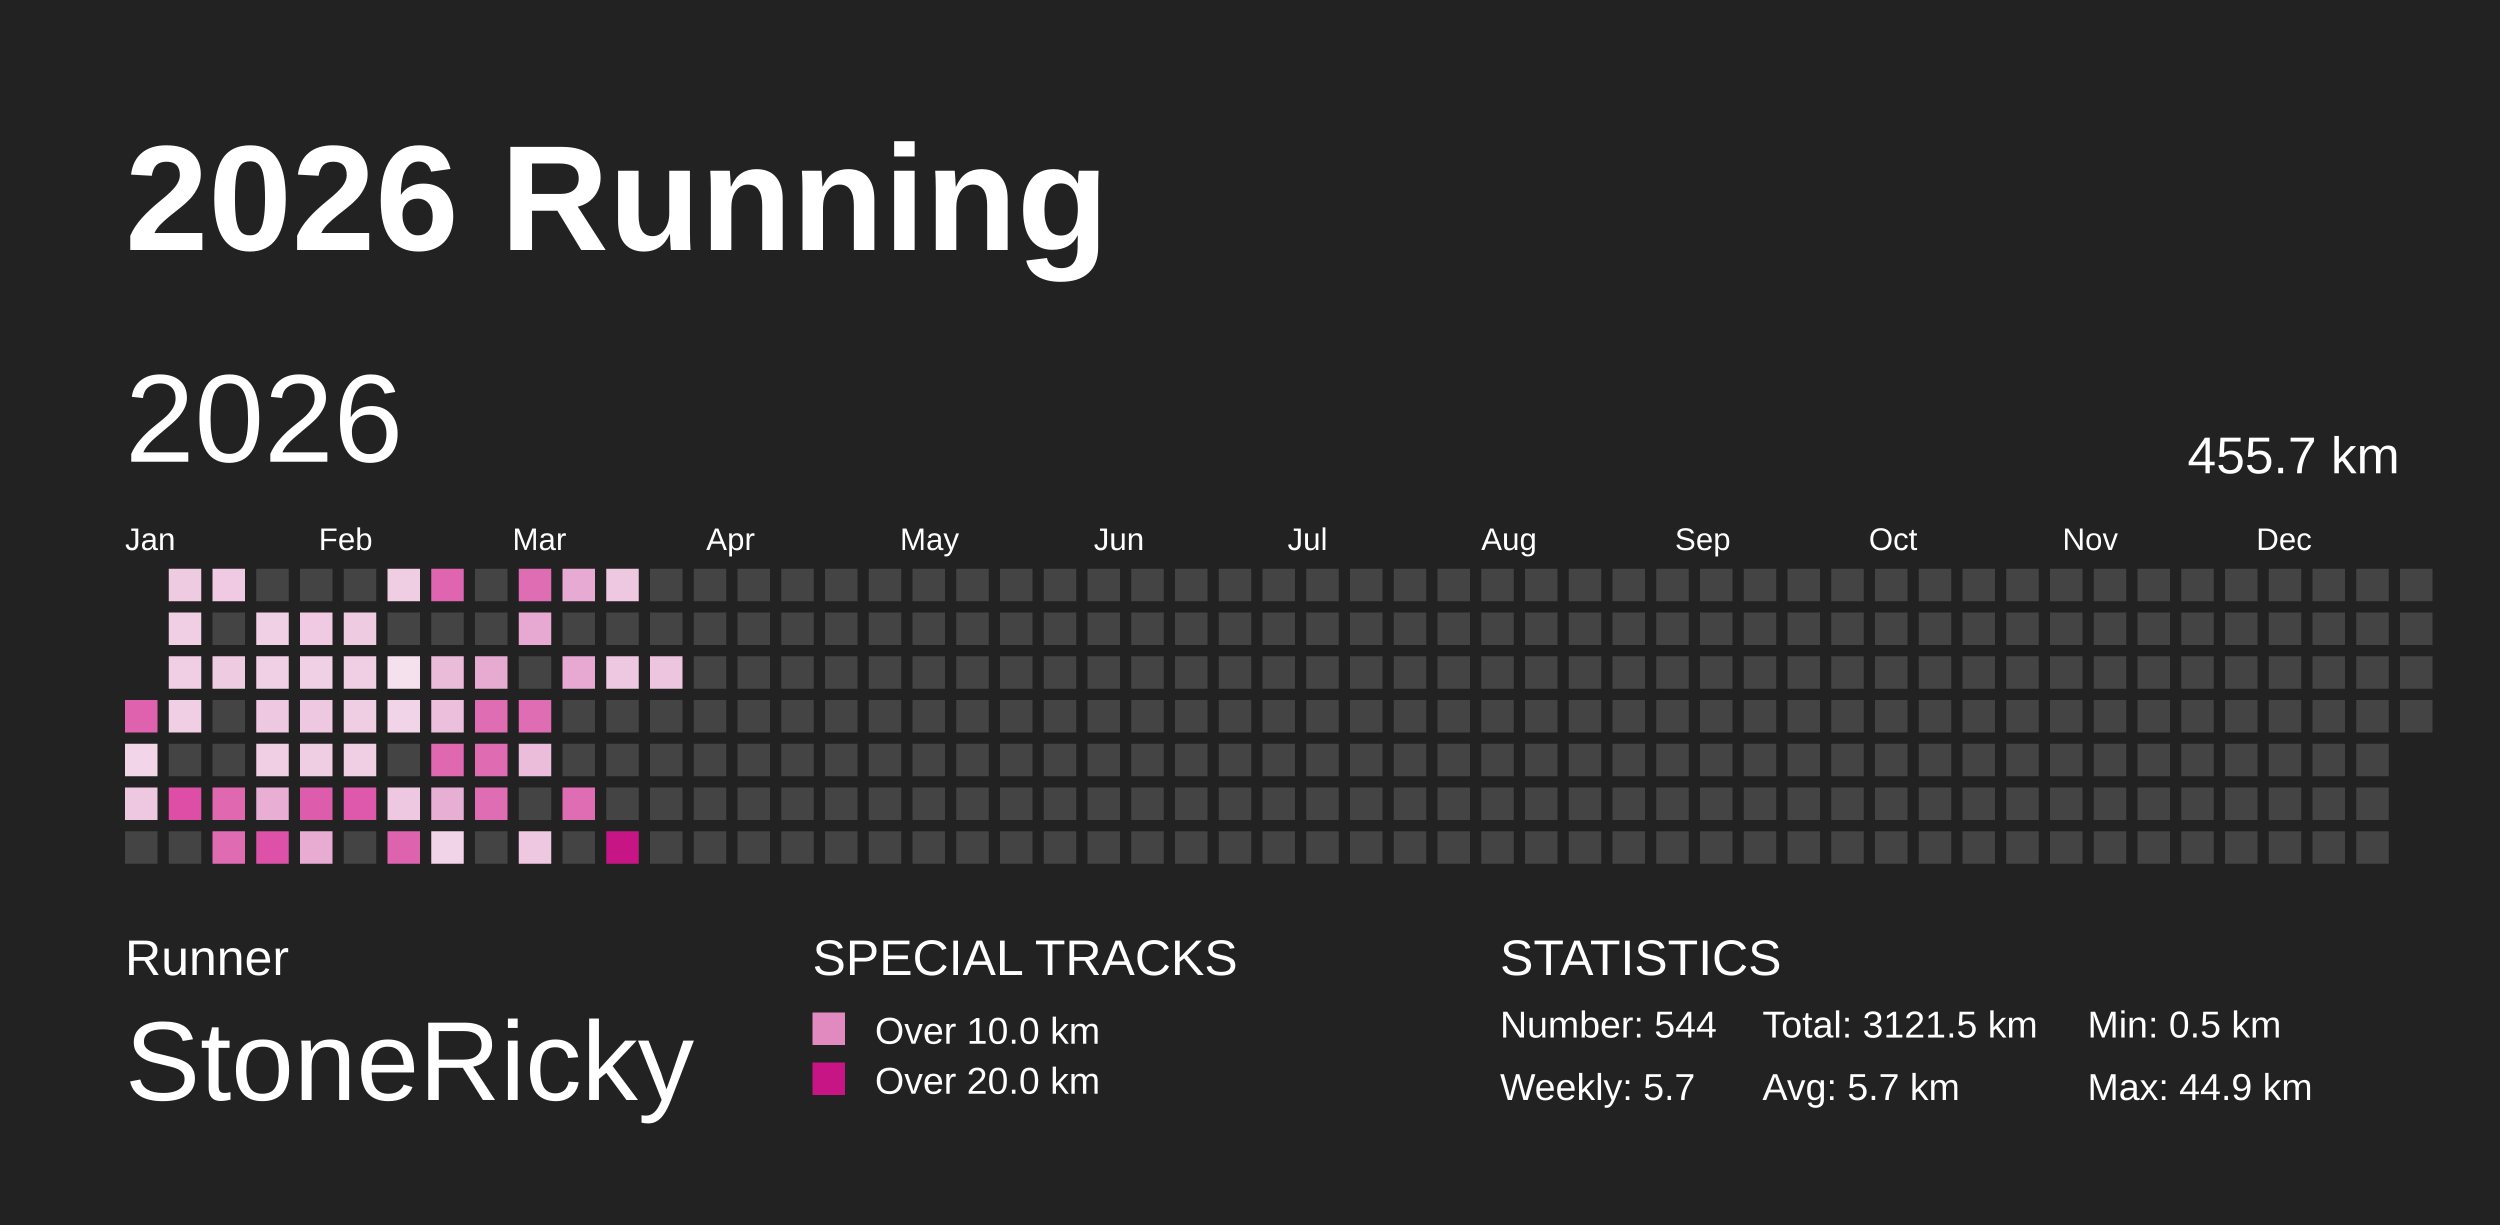
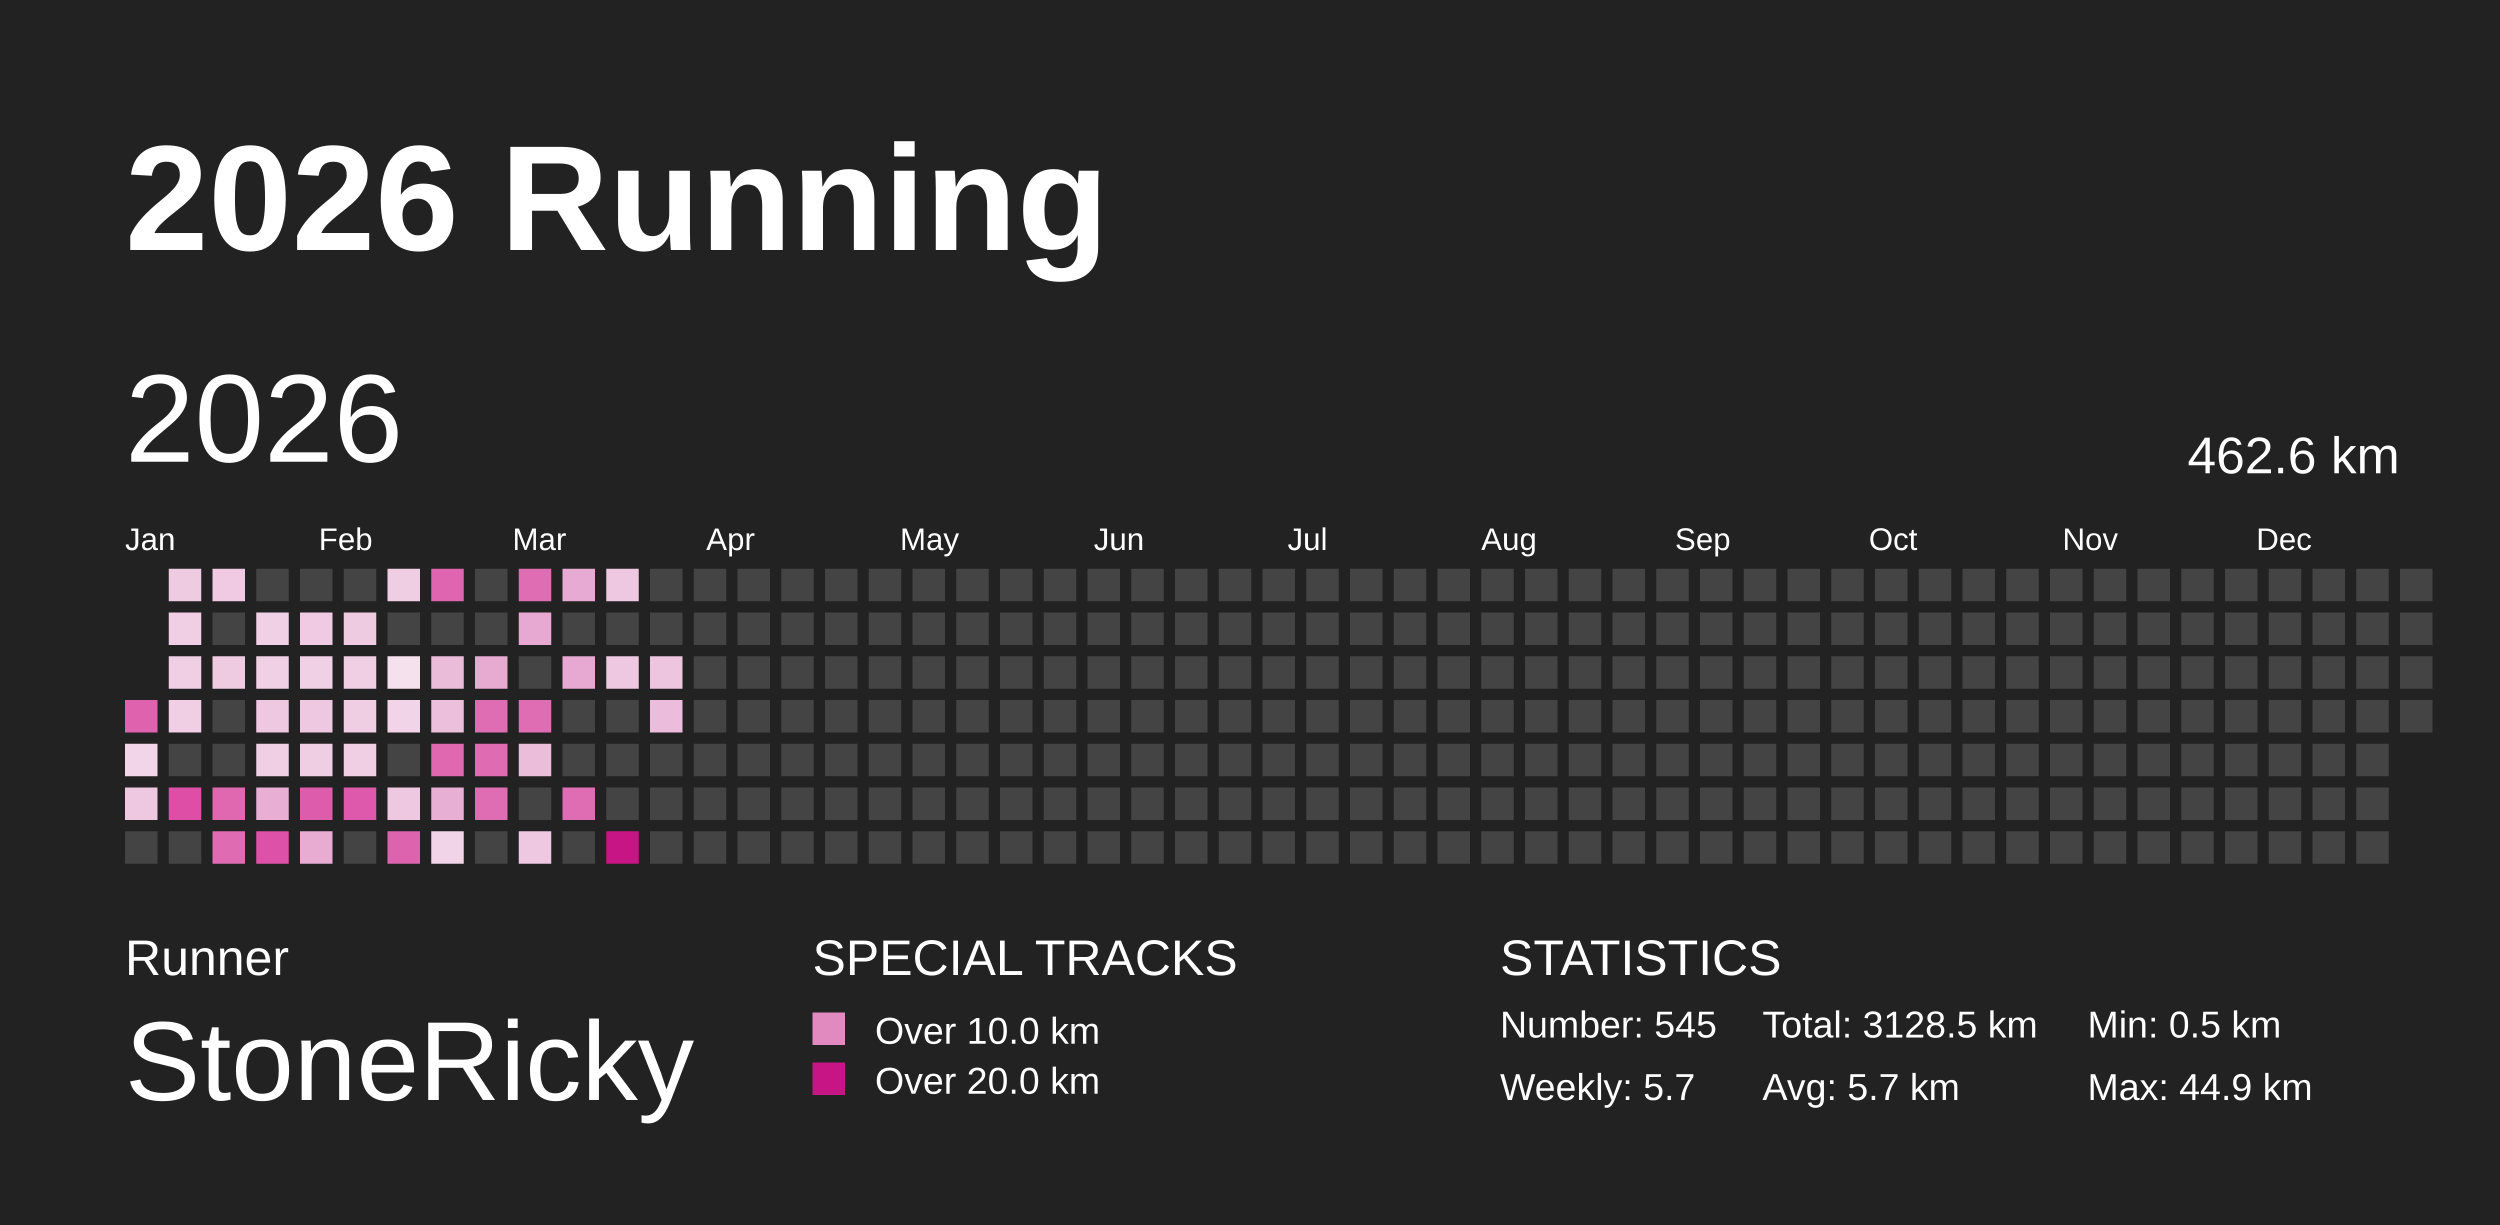
<svg xmlns="http://www.w3.org/2000/svg" baseProfile="full" height="98mm" version="1.1" viewBox="0,0,200,98" width="200mm">
  <defs />
  <rect fill="#222222" height="98" width="200" x="0" y="0" />
  <text fill="#FFFFFF" style="font-size:12px; font-family:Arial; font-weight:bold;" x="10" y="20">2026 Running</text>
  <text fill="#FFFFFF" style="font-size:4px; font-family:Arial" x="10" y="78">Runner</text>
  <text fill="#FFFFFF" style="font-size:9px; font-family:Arial" x="10" y="88">StoneRicky</text>
  <text fill="#FFFFFF" style="font-size:4px; font-family:Arial" x="65" y="78">SPECIAL TRACKS</text>
  <rect fill="#E18ABF" height="2.6" width="2.6" x="65" y="81" />
  <text fill="#FFFFFF" style="font-size:3px; font-family:Arial" x="70" y="83.5">Over 10.0 km</text>
  <rect fill="#C71585" height="2.6" width="2.6" x="65" y="85" />
  <text fill="#FFFFFF" style="font-size:3px; font-family:Arial" x="70" y="87.5">Over 20.0 km</text>
  <text fill="#FFFFFF" style="font-size:4px; font-family:Arial" x="120" y="78">STATISTICS</text>
-   <text fill="#FFFFFF" style="font-size:3px; font-family:Arial" x="120" y="83">Number: 544</text>
+   <text fill="#FFFFFF" style="font-size:3px; font-family:Arial" x="120" y="83">Number: 545</text>
  <text fill="#FFFFFF" style="font-size:3px; font-family:Arial" x="120" y="88">Weekly: 5.7</text>
-   <text fill="#FFFFFF" style="font-size:3px; font-family:Arial" x="141" y="83">Total: 3121.5 km</text>
+   <text fill="#FFFFFF" style="font-size:3px; font-family:Arial" x="141" y="83">Total: 3128.5 km</text>
  <text fill="#FFFFFF" style="font-size:3px; font-family:Arial" x="141" y="88">Avg: 5.7 km</text>
  <text fill="#FFFFFF" style="font-size:3px; font-family:Arial" x="167" y="83">Min: 0.5 km</text>
  <text fill="#FFFFFF" style="font-size:3px; font-family:Arial" x="167" y="88">Max: 44.9 km</text>
  <text dominant-baseline="hanging" fill="#FFFFFF" style="font-size:10.0px; font-family:Arial;" x="10" y="30">2026</text>
-   <text dominant-baseline="hanging" fill="#FFFFFF" style="font-size:4.125px; font-family:Arial;" x="175" y="35">455.7 km</text>
+   <text dominant-baseline="hanging" fill="#FFFFFF" style="font-size:4.125px; font-family:Arial;" x="175" y="35">462.6 km</text>
  <text fill="#FFFFFF" style="font-size:2.5px; font-family:Arial" x="10.0" y="44">Jan</text>
  <text fill="#FFFFFF" style="font-size:2.5px; font-family:Arial" x="25.5" y="44">Feb</text>
  <text fill="#FFFFFF" style="font-size:2.5px; font-family:Arial" x="41.0" y="44">Mar</text>
  <text fill="#FFFFFF" style="font-size:2.5px; font-family:Arial" x="56.5" y="44">Apr</text>
  <text fill="#FFFFFF" style="font-size:2.5px; font-family:Arial" x="72.0" y="44">May</text>
  <text fill="#FFFFFF" style="font-size:2.5px; font-family:Arial" x="87.5" y="44">Jun</text>
  <text fill="#FFFFFF" style="font-size:2.5px; font-family:Arial" x="103.0" y="44">Jul</text>
  <text fill="#FFFFFF" style="font-size:2.5px; font-family:Arial" x="118.5" y="44">Aug</text>
  <text fill="#FFFFFF" style="font-size:2.5px; font-family:Arial" x="134.0" y="44">Sep</text>
  <text fill="#FFFFFF" style="font-size:2.5px; font-family:Arial" x="149.5" y="44">Oct</text>
  <text fill="#FFFFFF" style="font-size:2.5px; font-family:Arial" x="165.0" y="44">Nov</text>
  <text fill="#FFFFFF" style="font-size:2.5px; font-family:Arial" x="180.5" y="44">Dec</text>
  <rect fill="#de62ae" height="2.6" width="2.6" x="10.0" y="56.0" />
  <rect fill="#f2d5e8" height="2.6" width="2.6" x="10.0" y="59.5" />
  <rect fill="#eec7e0" height="2.6" width="2.6" x="10.0" y="63.0" />
  <rect fill="#444444" height="2.6" width="2.6" x="10.0" y="66.5" />
  <rect fill="#efcbe2" height="2.6" width="2.6" x="13.5" y="45.5" />
  <rect fill="#f0cee4" height="2.6" width="2.6" x="13.5" y="49.0" />
  <rect fill="#f0cee4" height="2.6" width="2.6" x="13.5" y="52.5" />
  <rect fill="#f0cee4" height="2.6" width="2.6" x="13.5" y="56.0" />
  <rect fill="#444444" height="2.6" width="2.6" x="13.5" y="59.5" />
  <rect fill="#de4ea7" height="2.6" width="2.6" x="13.5" y="63.0" />
  <rect fill="#444444" height="2.6" width="2.6" x="13.5" y="66.5" />
  <rect fill="#efcae2" height="2.6" width="2.6" x="17.0" y="45.5" />
  <rect fill="#444444" height="2.6" width="2.6" x="17.0" y="49.0" />
  <rect fill="#efcbe2" height="2.6" width="2.6" x="17.0" y="52.5" />
  <rect fill="#444444" height="2.6" width="2.6" x="17.0" y="56.0" />
  <rect fill="#444444" height="2.6" width="2.6" x="17.0" y="59.5" />
  <rect fill="#df68b1" height="2.6" width="2.6" x="17.0" y="63.0" />
  <rect fill="#df6bb2" height="2.6" width="2.6" x="17.0" y="66.5" />
  <rect fill="#444444" height="2.6" width="2.6" x="20.5" y="45.5" />
  <rect fill="#f0d0e5" height="2.6" width="2.6" x="20.5" y="49.0" />
  <rect fill="#f0d0e5" height="2.6" width="2.6" x="20.5" y="52.5" />
  <rect fill="#eec8e1" height="2.6" width="2.6" x="20.5" y="56.0" />
  <rect fill="#f0cfe4" height="2.6" width="2.6" x="20.5" y="59.5" />
  <rect fill="#e8aed3" height="2.6" width="2.6" x="20.5" y="63.0" />
  <rect fill="#de51a8" height="2.6" width="2.6" x="20.5" y="66.5" />
  <rect fill="#444444" height="2.6" width="2.6" x="24.0" y="45.5" />
  <rect fill="#efcae2" height="2.6" width="2.6" x="24.0" y="49.0" />
  <rect fill="#f0d0e5" height="2.6" width="2.6" x="24.0" y="52.5" />
  <rect fill="#eec7e0" height="2.6" width="2.6" x="24.0" y="56.0" />
  <rect fill="#efcde3" height="2.6" width="2.6" x="24.0" y="59.5" />
  <rect fill="#de5cac" height="2.6" width="2.6" x="24.0" y="63.0" />
  <rect fill="#e8acd3" height="2.6" width="2.6" x="24.0" y="66.5" />
  <rect fill="#444444" height="2.6" width="2.6" x="27.5" y="45.5" />
  <rect fill="#efcbe2" height="2.6" width="2.6" x="27.5" y="49.0" />
  <rect fill="#f0cee4" height="2.6" width="2.6" x="27.5" y="52.5" />
  <rect fill="#efcde3" height="2.6" width="2.6" x="27.5" y="56.0" />
  <rect fill="#f0cee4" height="2.6" width="2.6" x="27.5" y="59.5" />
  <rect fill="#de59ab" height="2.6" width="2.6" x="27.5" y="63.0" />
  <rect fill="#444444" height="2.6" width="2.6" x="27.5" y="66.5" />
  <rect fill="#efcde3" height="2.6" width="2.6" x="31.0" y="45.5" />
  <rect fill="#444444" height="2.6" width="2.6" x="31.0" y="49.0" />
  <rect fill="#f5e1ee" height="2.6" width="2.6" x="31.0" y="52.5" />
  <rect fill="#f1d4e7" height="2.6" width="2.6" x="31.0" y="56.0" />
  <rect fill="#444444" height="2.6" width="2.6" x="31.0" y="59.5" />
  <rect fill="#eec7e0" height="2.6" width="2.6" x="31.0" y="63.0" />
  <rect fill="#de63af" height="2.6" width="2.6" x="31.0" y="66.5" />
  <rect fill="#df65b0" height="2.6" width="2.6" x="34.5" y="45.5" />
  <rect fill="#444444" height="2.6" width="2.6" x="34.5" y="49.0" />
  <rect fill="#ebbcda" height="2.6" width="2.6" x="34.5" y="52.5" />
  <rect fill="#ecbfdc" height="2.6" width="2.6" x="34.5" y="56.0" />
  <rect fill="#df68b1" height="2.6" width="2.6" x="34.5" y="59.5" />
  <rect fill="#e8afd4" height="2.6" width="2.6" x="34.5" y="63.0" />
  <rect fill="#f1d4e7" height="2.6" width="2.6" x="34.5" y="66.5" />
  <rect fill="#444444" height="2.6" width="2.6" x="38.0" y="45.5" />
  <rect fill="#444444" height="2.6" width="2.6" x="38.0" y="49.0" />
  <rect fill="#e7aad1" height="2.6" width="2.6" x="38.0" y="52.5" />
  <rect fill="#df6db3" height="2.6" width="2.6" x="38.0" y="56.0" />
  <rect fill="#df6bb2" height="2.6" width="2.6" x="38.0" y="59.5" />
  <rect fill="#df6db3" height="2.6" width="2.6" x="38.0" y="63.0" />
  <rect fill="#444444" height="2.6" width="2.6" x="38.0" y="66.5" />
  <rect fill="#df6db3" height="2.6" width="2.6" x="41.5" y="45.5" />
  <rect fill="#e7a9d1" height="2.6" width="2.6" x="41.5" y="49.0" />
  <rect fill="#444444" height="2.6" width="2.6" x="41.5" y="52.5" />
  <rect fill="#df6db3" height="2.6" width="2.6" x="41.5" y="56.0" />
  <rect fill="#ecbddb" height="2.6" width="2.6" x="41.5" y="59.5" />
  <rect fill="#444444" height="2.6" width="2.6" x="41.5" y="63.0" />
  <rect fill="#eec8e1" height="2.6" width="2.6" x="41.5" y="66.5" />
  <rect fill="#e7aad2" height="2.6" width="2.6" x="45.0" y="45.5" />
  <rect fill="#444444" height="2.6" width="2.6" x="45.0" y="49.0" />
  <rect fill="#e7a9d1" height="2.6" width="2.6" x="45.0" y="52.5" />
  <rect fill="#444444" height="2.6" width="2.6" x="45.0" y="56.0" />
  <rect fill="#444444" height="2.6" width="2.6" x="45.0" y="59.5" />
  <rect fill="#df6db3" height="2.6" width="2.6" x="45.0" y="63.0" />
  <rect fill="#444444" height="2.6" width="2.6" x="45.0" y="66.5" />
  <rect fill="#eec8e1" height="2.6" width="2.6" x="48.5" y="45.5" />
  <rect fill="#444444" height="2.6" width="2.6" x="48.5" y="49.0" />
  <rect fill="#eec8e1" height="2.6" width="2.6" x="48.5" y="52.5" />
  <rect fill="#444444" height="2.6" width="2.6" x="48.5" y="56.0" />
  <rect fill="#444444" height="2.6" width="2.6" x="48.5" y="59.5" />
  <rect fill="#444444" height="2.6" width="2.6" x="48.5" y="63.0" />
  <rect fill="#C71585" height="2.6" width="2.6" x="48.5" y="66.5" />
  <rect fill="#444444" height="2.6" width="2.6" x="52.0" y="45.5" />
  <rect fill="#444444" height="2.6" width="2.6" x="52.0" y="49.0" />
  <rect fill="#edc5df" height="2.6" width="2.6" x="52.0" y="52.5" />
-   <rect fill="#444444" height="2.6" width="2.6" x="52.0" y="56.0" />
+   <rect fill="#ebbcdb" height="2.6" width="2.6" x="52.0" y="56.0" />
  <rect fill="#444444" height="2.6" width="2.6" x="52.0" y="59.5" />
  <rect fill="#444444" height="2.6" width="2.6" x="52.0" y="63.0" />
  <rect fill="#444444" height="2.6" width="2.6" x="52.0" y="66.5" />
  <rect fill="#444444" height="2.6" width="2.6" x="55.5" y="45.5" />
  <rect fill="#444444" height="2.6" width="2.6" x="55.5" y="49.0" />
  <rect fill="#444444" height="2.6" width="2.6" x="55.5" y="52.5" />
  <rect fill="#444444" height="2.6" width="2.6" x="55.5" y="56.0" />
  <rect fill="#444444" height="2.6" width="2.6" x="55.5" y="59.5" />
  <rect fill="#444444" height="2.6" width="2.6" x="55.5" y="63.0" />
  <rect fill="#444444" height="2.6" width="2.6" x="55.5" y="66.5" />
  <rect fill="#444444" height="2.6" width="2.6" x="59.0" y="45.5" />
  <rect fill="#444444" height="2.6" width="2.6" x="59.0" y="49.0" />
  <rect fill="#444444" height="2.6" width="2.6" x="59.0" y="52.5" />
  <rect fill="#444444" height="2.6" width="2.6" x="59.0" y="56.0" />
  <rect fill="#444444" height="2.6" width="2.6" x="59.0" y="59.5" />
  <rect fill="#444444" height="2.6" width="2.6" x="59.0" y="63.0" />
  <rect fill="#444444" height="2.6" width="2.6" x="59.0" y="66.5" />
  <rect fill="#444444" height="2.6" width="2.6" x="62.5" y="45.5" />
  <rect fill="#444444" height="2.6" width="2.6" x="62.5" y="49.0" />
  <rect fill="#444444" height="2.6" width="2.6" x="62.5" y="52.5" />
  <rect fill="#444444" height="2.6" width="2.6" x="62.5" y="56.0" />
  <rect fill="#444444" height="2.6" width="2.6" x="62.5" y="59.5" />
  <rect fill="#444444" height="2.6" width="2.6" x="62.5" y="63.0" />
  <rect fill="#444444" height="2.6" width="2.6" x="62.5" y="66.5" />
  <rect fill="#444444" height="2.6" width="2.6" x="66.0" y="45.5" />
  <rect fill="#444444" height="2.6" width="2.6" x="66.0" y="49.0" />
  <rect fill="#444444" height="2.6" width="2.6" x="66.0" y="52.5" />
  <rect fill="#444444" height="2.6" width="2.6" x="66.0" y="56.0" />
  <rect fill="#444444" height="2.6" width="2.6" x="66.0" y="59.5" />
  <rect fill="#444444" height="2.6" width="2.6" x="66.0" y="63.0" />
  <rect fill="#444444" height="2.6" width="2.6" x="66.0" y="66.5" />
  <rect fill="#444444" height="2.6" width="2.6" x="69.5" y="45.5" />
  <rect fill="#444444" height="2.6" width="2.6" x="69.5" y="49.0" />
  <rect fill="#444444" height="2.6" width="2.6" x="69.5" y="52.5" />
  <rect fill="#444444" height="2.6" width="2.6" x="69.5" y="56.0" />
  <rect fill="#444444" height="2.6" width="2.6" x="69.5" y="59.5" />
  <rect fill="#444444" height="2.6" width="2.6" x="69.5" y="63.0" />
  <rect fill="#444444" height="2.6" width="2.6" x="69.5" y="66.5" />
  <rect fill="#444444" height="2.6" width="2.6" x="73.0" y="45.5" />
  <rect fill="#444444" height="2.6" width="2.6" x="73.0" y="49.0" />
  <rect fill="#444444" height="2.6" width="2.6" x="73.0" y="52.5" />
  <rect fill="#444444" height="2.6" width="2.6" x="73.0" y="56.0" />
  <rect fill="#444444" height="2.6" width="2.6" x="73.0" y="59.5" />
  <rect fill="#444444" height="2.6" width="2.6" x="73.0" y="63.0" />
  <rect fill="#444444" height="2.6" width="2.6" x="73.0" y="66.5" />
  <rect fill="#444444" height="2.6" width="2.6" x="76.5" y="45.5" />
  <rect fill="#444444" height="2.6" width="2.6" x="76.5" y="49.0" />
  <rect fill="#444444" height="2.6" width="2.6" x="76.5" y="52.5" />
  <rect fill="#444444" height="2.6" width="2.6" x="76.5" y="56.0" />
  <rect fill="#444444" height="2.6" width="2.6" x="76.5" y="59.5" />
  <rect fill="#444444" height="2.6" width="2.6" x="76.5" y="63.0" />
  <rect fill="#444444" height="2.6" width="2.6" x="76.5" y="66.5" />
  <rect fill="#444444" height="2.6" width="2.6" x="80.0" y="45.5" />
  <rect fill="#444444" height="2.6" width="2.6" x="80.0" y="49.0" />
  <rect fill="#444444" height="2.6" width="2.6" x="80.0" y="52.5" />
  <rect fill="#444444" height="2.6" width="2.6" x="80.0" y="56.0" />
  <rect fill="#444444" height="2.6" width="2.6" x="80.0" y="59.5" />
  <rect fill="#444444" height="2.6" width="2.6" x="80.0" y="63.0" />
  <rect fill="#444444" height="2.6" width="2.6" x="80.0" y="66.5" />
  <rect fill="#444444" height="2.6" width="2.6" x="83.5" y="45.5" />
  <rect fill="#444444" height="2.6" width="2.6" x="83.5" y="49.0" />
  <rect fill="#444444" height="2.6" width="2.6" x="83.5" y="52.5" />
  <rect fill="#444444" height="2.6" width="2.6" x="83.5" y="56.0" />
  <rect fill="#444444" height="2.6" width="2.6" x="83.5" y="59.5" />
  <rect fill="#444444" height="2.6" width="2.6" x="83.5" y="63.0" />
  <rect fill="#444444" height="2.6" width="2.6" x="83.5" y="66.5" />
  <rect fill="#444444" height="2.6" width="2.6" x="87.0" y="45.5" />
  <rect fill="#444444" height="2.6" width="2.6" x="87.0" y="49.0" />
  <rect fill="#444444" height="2.6" width="2.6" x="87.0" y="52.5" />
  <rect fill="#444444" height="2.6" width="2.6" x="87.0" y="56.0" />
  <rect fill="#444444" height="2.6" width="2.6" x="87.0" y="59.5" />
  <rect fill="#444444" height="2.6" width="2.6" x="87.0" y="63.0" />
  <rect fill="#444444" height="2.6" width="2.6" x="87.0" y="66.5" />
  <rect fill="#444444" height="2.6" width="2.6" x="90.5" y="45.5" />
  <rect fill="#444444" height="2.6" width="2.6" x="90.5" y="49.0" />
  <rect fill="#444444" height="2.6" width="2.6" x="90.5" y="52.5" />
  <rect fill="#444444" height="2.6" width="2.6" x="90.5" y="56.0" />
  <rect fill="#444444" height="2.6" width="2.6" x="90.5" y="59.5" />
  <rect fill="#444444" height="2.6" width="2.6" x="90.5" y="63.0" />
  <rect fill="#444444" height="2.6" width="2.6" x="90.5" y="66.5" />
  <rect fill="#444444" height="2.6" width="2.6" x="94.0" y="45.5" />
  <rect fill="#444444" height="2.6" width="2.6" x="94.0" y="49.0" />
  <rect fill="#444444" height="2.6" width="2.6" x="94.0" y="52.5" />
  <rect fill="#444444" height="2.6" width="2.6" x="94.0" y="56.0" />
  <rect fill="#444444" height="2.6" width="2.6" x="94.0" y="59.5" />
  <rect fill="#444444" height="2.6" width="2.6" x="94.0" y="63.0" />
  <rect fill="#444444" height="2.6" width="2.6" x="94.0" y="66.5" />
  <rect fill="#444444" height="2.6" width="2.6" x="97.5" y="45.5" />
  <rect fill="#444444" height="2.6" width="2.6" x="97.5" y="49.0" />
  <rect fill="#444444" height="2.6" width="2.6" x="97.5" y="52.5" />
  <rect fill="#444444" height="2.6" width="2.6" x="97.5" y="56.0" />
  <rect fill="#444444" height="2.6" width="2.6" x="97.5" y="59.5" />
  <rect fill="#444444" height="2.6" width="2.6" x="97.5" y="63.0" />
  <rect fill="#444444" height="2.6" width="2.6" x="97.5" y="66.5" />
  <rect fill="#444444" height="2.6" width="2.6" x="101.0" y="45.5" />
  <rect fill="#444444" height="2.6" width="2.6" x="101.0" y="49.0" />
  <rect fill="#444444" height="2.6" width="2.6" x="101.0" y="52.5" />
  <rect fill="#444444" height="2.6" width="2.6" x="101.0" y="56.0" />
  <rect fill="#444444" height="2.6" width="2.6" x="101.0" y="59.5" />
  <rect fill="#444444" height="2.6" width="2.6" x="101.0" y="63.0" />
  <rect fill="#444444" height="2.6" width="2.6" x="101.0" y="66.5" />
  <rect fill="#444444" height="2.6" width="2.6" x="104.5" y="45.5" />
  <rect fill="#444444" height="2.6" width="2.6" x="104.5" y="49.0" />
  <rect fill="#444444" height="2.6" width="2.6" x="104.5" y="52.5" />
  <rect fill="#444444" height="2.6" width="2.6" x="104.5" y="56.0" />
  <rect fill="#444444" height="2.6" width="2.6" x="104.5" y="59.5" />
  <rect fill="#444444" height="2.6" width="2.6" x="104.5" y="63.0" />
  <rect fill="#444444" height="2.6" width="2.6" x="104.5" y="66.5" />
  <rect fill="#444444" height="2.6" width="2.6" x="108.0" y="45.5" />
  <rect fill="#444444" height="2.6" width="2.6" x="108.0" y="49.0" />
  <rect fill="#444444" height="2.6" width="2.6" x="108.0" y="52.5" />
  <rect fill="#444444" height="2.6" width="2.6" x="108.0" y="56.0" />
  <rect fill="#444444" height="2.6" width="2.6" x="108.0" y="59.5" />
  <rect fill="#444444" height="2.6" width="2.6" x="108.0" y="63.0" />
  <rect fill="#444444" height="2.6" width="2.6" x="108.0" y="66.5" />
  <rect fill="#444444" height="2.6" width="2.6" x="111.5" y="45.5" />
  <rect fill="#444444" height="2.6" width="2.6" x="111.5" y="49.0" />
  <rect fill="#444444" height="2.6" width="2.6" x="111.5" y="52.5" />
  <rect fill="#444444" height="2.6" width="2.6" x="111.5" y="56.0" />
  <rect fill="#444444" height="2.6" width="2.6" x="111.5" y="59.5" />
  <rect fill="#444444" height="2.6" width="2.6" x="111.5" y="63.0" />
  <rect fill="#444444" height="2.6" width="2.6" x="111.5" y="66.5" />
  <rect fill="#444444" height="2.6" width="2.6" x="115.0" y="45.5" />
  <rect fill="#444444" height="2.6" width="2.6" x="115.0" y="49.0" />
  <rect fill="#444444" height="2.6" width="2.6" x="115.0" y="52.5" />
  <rect fill="#444444" height="2.6" width="2.6" x="115.0" y="56.0" />
  <rect fill="#444444" height="2.6" width="2.6" x="115.0" y="59.5" />
  <rect fill="#444444" height="2.6" width="2.6" x="115.0" y="63.0" />
  <rect fill="#444444" height="2.6" width="2.6" x="115.0" y="66.5" />
  <rect fill="#444444" height="2.6" width="2.6" x="118.5" y="45.5" />
  <rect fill="#444444" height="2.6" width="2.6" x="118.5" y="49.0" />
  <rect fill="#444444" height="2.6" width="2.6" x="118.5" y="52.5" />
  <rect fill="#444444" height="2.6" width="2.6" x="118.5" y="56.0" />
  <rect fill="#444444" height="2.6" width="2.6" x="118.5" y="59.5" />
  <rect fill="#444444" height="2.6" width="2.6" x="118.5" y="63.0" />
  <rect fill="#444444" height="2.6" width="2.6" x="118.5" y="66.5" />
  <rect fill="#444444" height="2.6" width="2.6" x="122.0" y="45.5" />
  <rect fill="#444444" height="2.6" width="2.6" x="122.0" y="49.0" />
  <rect fill="#444444" height="2.6" width="2.6" x="122.0" y="52.5" />
  <rect fill="#444444" height="2.6" width="2.6" x="122.0" y="56.0" />
  <rect fill="#444444" height="2.6" width="2.6" x="122.0" y="59.5" />
  <rect fill="#444444" height="2.6" width="2.6" x="122.0" y="63.0" />
  <rect fill="#444444" height="2.6" width="2.6" x="122.0" y="66.5" />
  <rect fill="#444444" height="2.6" width="2.6" x="125.5" y="45.5" />
  <rect fill="#444444" height="2.6" width="2.6" x="125.5" y="49.0" />
  <rect fill="#444444" height="2.6" width="2.6" x="125.5" y="52.5" />
  <rect fill="#444444" height="2.6" width="2.6" x="125.5" y="56.0" />
  <rect fill="#444444" height="2.6" width="2.6" x="125.5" y="59.5" />
  <rect fill="#444444" height="2.6" width="2.6" x="125.5" y="63.0" />
  <rect fill="#444444" height="2.6" width="2.6" x="125.5" y="66.5" />
  <rect fill="#444444" height="2.6" width="2.6" x="129.0" y="45.5" />
  <rect fill="#444444" height="2.6" width="2.6" x="129.0" y="49.0" />
  <rect fill="#444444" height="2.6" width="2.6" x="129.0" y="52.5" />
  <rect fill="#444444" height="2.6" width="2.6" x="129.0" y="56.0" />
  <rect fill="#444444" height="2.6" width="2.6" x="129.0" y="59.5" />
  <rect fill="#444444" height="2.6" width="2.6" x="129.0" y="63.0" />
  <rect fill="#444444" height="2.6" width="2.6" x="129.0" y="66.5" />
  <rect fill="#444444" height="2.6" width="2.6" x="132.5" y="45.5" />
  <rect fill="#444444" height="2.6" width="2.6" x="132.5" y="49.0" />
  <rect fill="#444444" height="2.6" width="2.6" x="132.5" y="52.5" />
  <rect fill="#444444" height="2.6" width="2.6" x="132.5" y="56.0" />
  <rect fill="#444444" height="2.6" width="2.6" x="132.5" y="59.5" />
  <rect fill="#444444" height="2.6" width="2.6" x="132.5" y="63.0" />
  <rect fill="#444444" height="2.6" width="2.6" x="132.5" y="66.5" />
  <rect fill="#444444" height="2.6" width="2.6" x="136.0" y="45.5" />
  <rect fill="#444444" height="2.6" width="2.6" x="136.0" y="49.0" />
  <rect fill="#444444" height="2.6" width="2.6" x="136.0" y="52.5" />
  <rect fill="#444444" height="2.6" width="2.6" x="136.0" y="56.0" />
  <rect fill="#444444" height="2.6" width="2.6" x="136.0" y="59.5" />
  <rect fill="#444444" height="2.6" width="2.6" x="136.0" y="63.0" />
  <rect fill="#444444" height="2.6" width="2.6" x="136.0" y="66.5" />
  <rect fill="#444444" height="2.6" width="2.6" x="139.5" y="45.5" />
  <rect fill="#444444" height="2.6" width="2.6" x="139.5" y="49.0" />
  <rect fill="#444444" height="2.6" width="2.6" x="139.5" y="52.5" />
  <rect fill="#444444" height="2.6" width="2.6" x="139.5" y="56.0" />
  <rect fill="#444444" height="2.6" width="2.6" x="139.5" y="59.5" />
  <rect fill="#444444" height="2.6" width="2.6" x="139.5" y="63.0" />
  <rect fill="#444444" height="2.6" width="2.6" x="139.5" y="66.5" />
  <rect fill="#444444" height="2.6" width="2.6" x="143.0" y="45.5" />
  <rect fill="#444444" height="2.6" width="2.6" x="143.0" y="49.0" />
  <rect fill="#444444" height="2.6" width="2.6" x="143.0" y="52.5" />
  <rect fill="#444444" height="2.6" width="2.6" x="143.0" y="56.0" />
  <rect fill="#444444" height="2.6" width="2.6" x="143.0" y="59.5" />
  <rect fill="#444444" height="2.6" width="2.6" x="143.0" y="63.0" />
  <rect fill="#444444" height="2.6" width="2.6" x="143.0" y="66.5" />
  <rect fill="#444444" height="2.6" width="2.6" x="146.5" y="45.5" />
  <rect fill="#444444" height="2.6" width="2.6" x="146.5" y="49.0" />
  <rect fill="#444444" height="2.6" width="2.6" x="146.5" y="52.5" />
  <rect fill="#444444" height="2.6" width="2.6" x="146.5" y="56.0" />
  <rect fill="#444444" height="2.6" width="2.6" x="146.5" y="59.5" />
  <rect fill="#444444" height="2.6" width="2.6" x="146.5" y="63.0" />
  <rect fill="#444444" height="2.6" width="2.6" x="146.5" y="66.5" />
  <rect fill="#444444" height="2.6" width="2.6" x="150.0" y="45.5" />
  <rect fill="#444444" height="2.6" width="2.6" x="150.0" y="49.0" />
  <rect fill="#444444" height="2.6" width="2.6" x="150.0" y="52.5" />
  <rect fill="#444444" height="2.6" width="2.6" x="150.0" y="56.0" />
  <rect fill="#444444" height="2.6" width="2.6" x="150.0" y="59.5" />
  <rect fill="#444444" height="2.6" width="2.6" x="150.0" y="63.0" />
  <rect fill="#444444" height="2.6" width="2.6" x="150.0" y="66.5" />
  <rect fill="#444444" height="2.6" width="2.6" x="153.5" y="45.5" />
  <rect fill="#444444" height="2.6" width="2.6" x="153.5" y="49.0" />
  <rect fill="#444444" height="2.6" width="2.6" x="153.5" y="52.5" />
  <rect fill="#444444" height="2.6" width="2.6" x="153.5" y="56.0" />
  <rect fill="#444444" height="2.6" width="2.6" x="153.5" y="59.5" />
  <rect fill="#444444" height="2.6" width="2.6" x="153.5" y="63.0" />
  <rect fill="#444444" height="2.6" width="2.6" x="153.5" y="66.5" />
  <rect fill="#444444" height="2.6" width="2.6" x="157.0" y="45.5" />
  <rect fill="#444444" height="2.6" width="2.6" x="157.0" y="49.0" />
  <rect fill="#444444" height="2.6" width="2.6" x="157.0" y="52.5" />
  <rect fill="#444444" height="2.6" width="2.6" x="157.0" y="56.0" />
  <rect fill="#444444" height="2.6" width="2.6" x="157.0" y="59.5" />
  <rect fill="#444444" height="2.6" width="2.6" x="157.0" y="63.0" />
  <rect fill="#444444" height="2.6" width="2.6" x="157.0" y="66.5" />
  <rect fill="#444444" height="2.6" width="2.6" x="160.5" y="45.5" />
  <rect fill="#444444" height="2.6" width="2.6" x="160.5" y="49.0" />
  <rect fill="#444444" height="2.6" width="2.6" x="160.5" y="52.5" />
  <rect fill="#444444" height="2.6" width="2.6" x="160.5" y="56.0" />
  <rect fill="#444444" height="2.6" width="2.6" x="160.5" y="59.5" />
  <rect fill="#444444" height="2.6" width="2.6" x="160.5" y="63.0" />
  <rect fill="#444444" height="2.6" width="2.6" x="160.5" y="66.5" />
  <rect fill="#444444" height="2.6" width="2.6" x="164.0" y="45.5" />
  <rect fill="#444444" height="2.6" width="2.6" x="164.0" y="49.0" />
  <rect fill="#444444" height="2.6" width="2.6" x="164.0" y="52.5" />
  <rect fill="#444444" height="2.6" width="2.6" x="164.0" y="56.0" />
  <rect fill="#444444" height="2.6" width="2.6" x="164.0" y="59.5" />
  <rect fill="#444444" height="2.6" width="2.6" x="164.0" y="63.0" />
  <rect fill="#444444" height="2.6" width="2.6" x="164.0" y="66.5" />
  <rect fill="#444444" height="2.6" width="2.6" x="167.5" y="45.5" />
  <rect fill="#444444" height="2.6" width="2.6" x="167.5" y="49.0" />
  <rect fill="#444444" height="2.6" width="2.6" x="167.5" y="52.5" />
  <rect fill="#444444" height="2.6" width="2.6" x="167.5" y="56.0" />
  <rect fill="#444444" height="2.6" width="2.6" x="167.5" y="59.5" />
  <rect fill="#444444" height="2.6" width="2.6" x="167.5" y="63.0" />
  <rect fill="#444444" height="2.6" width="2.6" x="167.5" y="66.5" />
  <rect fill="#444444" height="2.6" width="2.6" x="171.0" y="45.5" />
  <rect fill="#444444" height="2.6" width="2.6" x="171.0" y="49.0" />
  <rect fill="#444444" height="2.6" width="2.6" x="171.0" y="52.5" />
  <rect fill="#444444" height="2.6" width="2.6" x="171.0" y="56.0" />
  <rect fill="#444444" height="2.6" width="2.6" x="171.0" y="59.5" />
  <rect fill="#444444" height="2.6" width="2.6" x="171.0" y="63.0" />
  <rect fill="#444444" height="2.6" width="2.6" x="171.0" y="66.5" />
  <rect fill="#444444" height="2.6" width="2.6" x="174.5" y="45.5" />
  <rect fill="#444444" height="2.6" width="2.6" x="174.5" y="49.0" />
  <rect fill="#444444" height="2.6" width="2.6" x="174.5" y="52.5" />
  <rect fill="#444444" height="2.6" width="2.6" x="174.5" y="56.0" />
  <rect fill="#444444" height="2.6" width="2.6" x="174.5" y="59.5" />
  <rect fill="#444444" height="2.6" width="2.6" x="174.5" y="63.0" />
  <rect fill="#444444" height="2.6" width="2.6" x="174.5" y="66.5" />
  <rect fill="#444444" height="2.6" width="2.6" x="178.0" y="45.5" />
  <rect fill="#444444" height="2.6" width="2.6" x="178.0" y="49.0" />
  <rect fill="#444444" height="2.6" width="2.6" x="178.0" y="52.5" />
  <rect fill="#444444" height="2.6" width="2.6" x="178.0" y="56.0" />
  <rect fill="#444444" height="2.6" width="2.6" x="178.0" y="59.5" />
  <rect fill="#444444" height="2.6" width="2.6" x="178.0" y="63.0" />
  <rect fill="#444444" height="2.6" width="2.6" x="178.0" y="66.5" />
  <rect fill="#444444" height="2.6" width="2.6" x="181.5" y="45.5" />
  <rect fill="#444444" height="2.6" width="2.6" x="181.5" y="49.0" />
  <rect fill="#444444" height="2.6" width="2.6" x="181.5" y="52.5" />
  <rect fill="#444444" height="2.6" width="2.6" x="181.5" y="56.0" />
  <rect fill="#444444" height="2.6" width="2.6" x="181.5" y="59.5" />
  <rect fill="#444444" height="2.6" width="2.6" x="181.5" y="63.0" />
  <rect fill="#444444" height="2.6" width="2.6" x="181.5" y="66.5" />
  <rect fill="#444444" height="2.6" width="2.6" x="185.0" y="45.5" />
  <rect fill="#444444" height="2.6" width="2.6" x="185.0" y="49.0" />
  <rect fill="#444444" height="2.6" width="2.6" x="185.0" y="52.5" />
  <rect fill="#444444" height="2.6" width="2.6" x="185.0" y="56.0" />
  <rect fill="#444444" height="2.6" width="2.6" x="185.0" y="59.5" />
  <rect fill="#444444" height="2.6" width="2.6" x="185.0" y="63.0" />
  <rect fill="#444444" height="2.6" width="2.6" x="185.0" y="66.5" />
  <rect fill="#444444" height="2.6" width="2.6" x="188.5" y="45.5" />
  <rect fill="#444444" height="2.6" width="2.6" x="188.5" y="49.0" />
  <rect fill="#444444" height="2.6" width="2.6" x="188.5" y="52.5" />
  <rect fill="#444444" height="2.6" width="2.6" x="188.5" y="56.0" />
  <rect fill="#444444" height="2.6" width="2.6" x="188.5" y="59.5" />
  <rect fill="#444444" height="2.6" width="2.6" x="188.5" y="63.0" />
  <rect fill="#444444" height="2.6" width="2.6" x="188.5" y="66.5" />
  <rect fill="#444444" height="2.6" width="2.6" x="192.0" y="45.5" />
  <rect fill="#444444" height="2.6" width="2.6" x="192.0" y="49.0" />
  <rect fill="#444444" height="2.6" width="2.6" x="192.0" y="52.5" />
  <rect fill="#444444" height="2.6" width="2.6" x="192.0" y="56.0" />
</svg>
